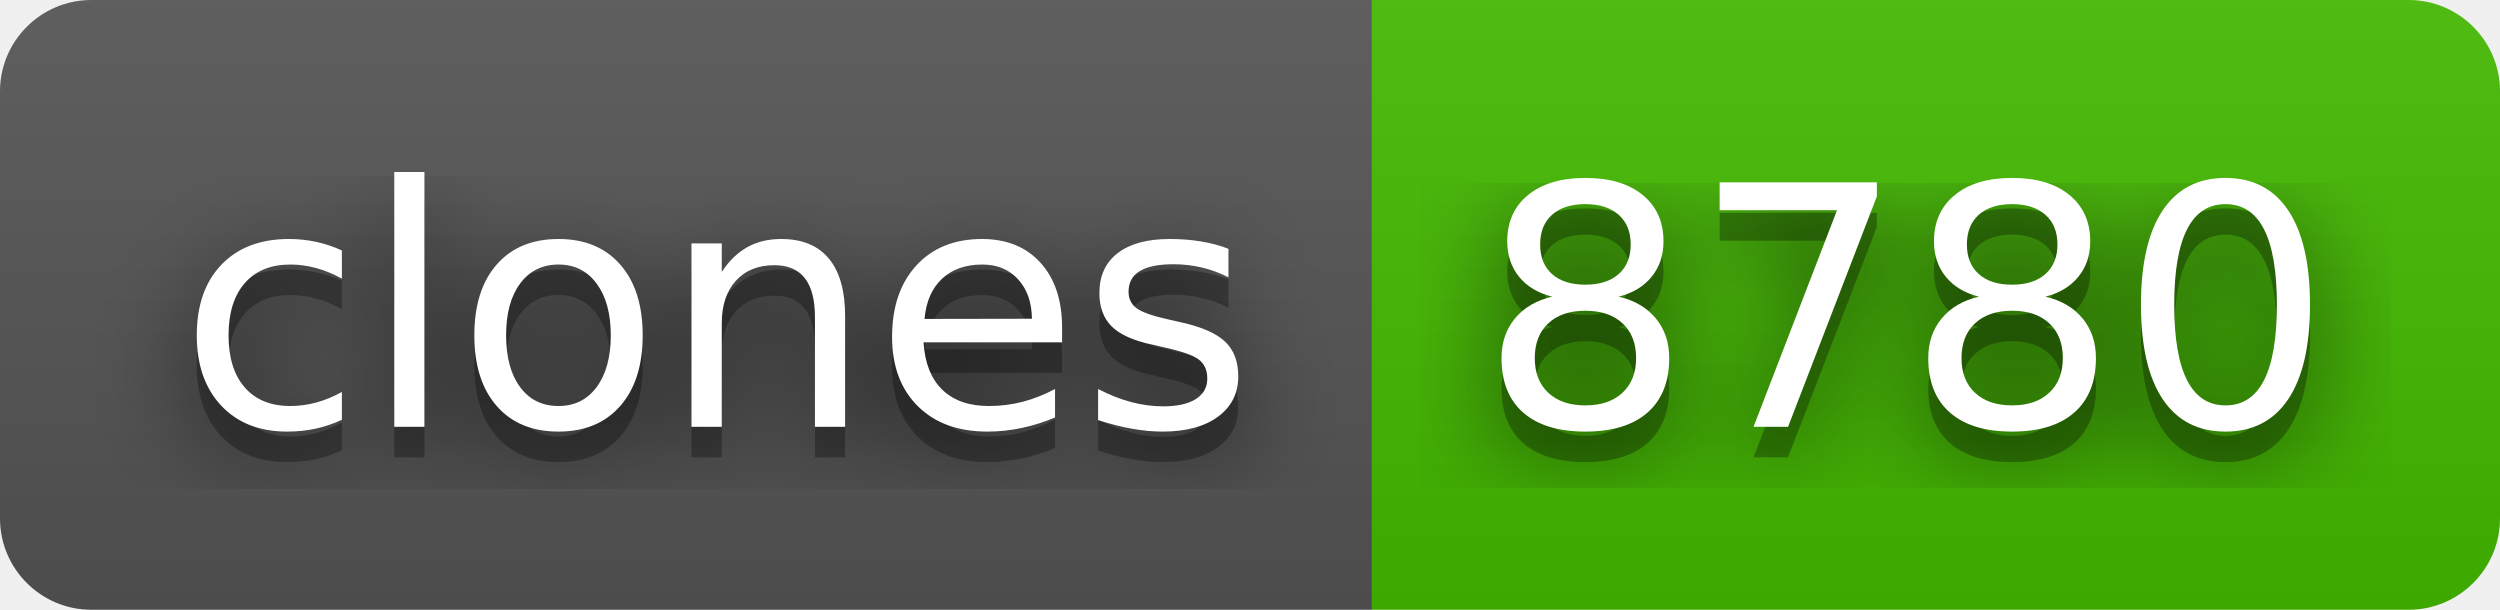
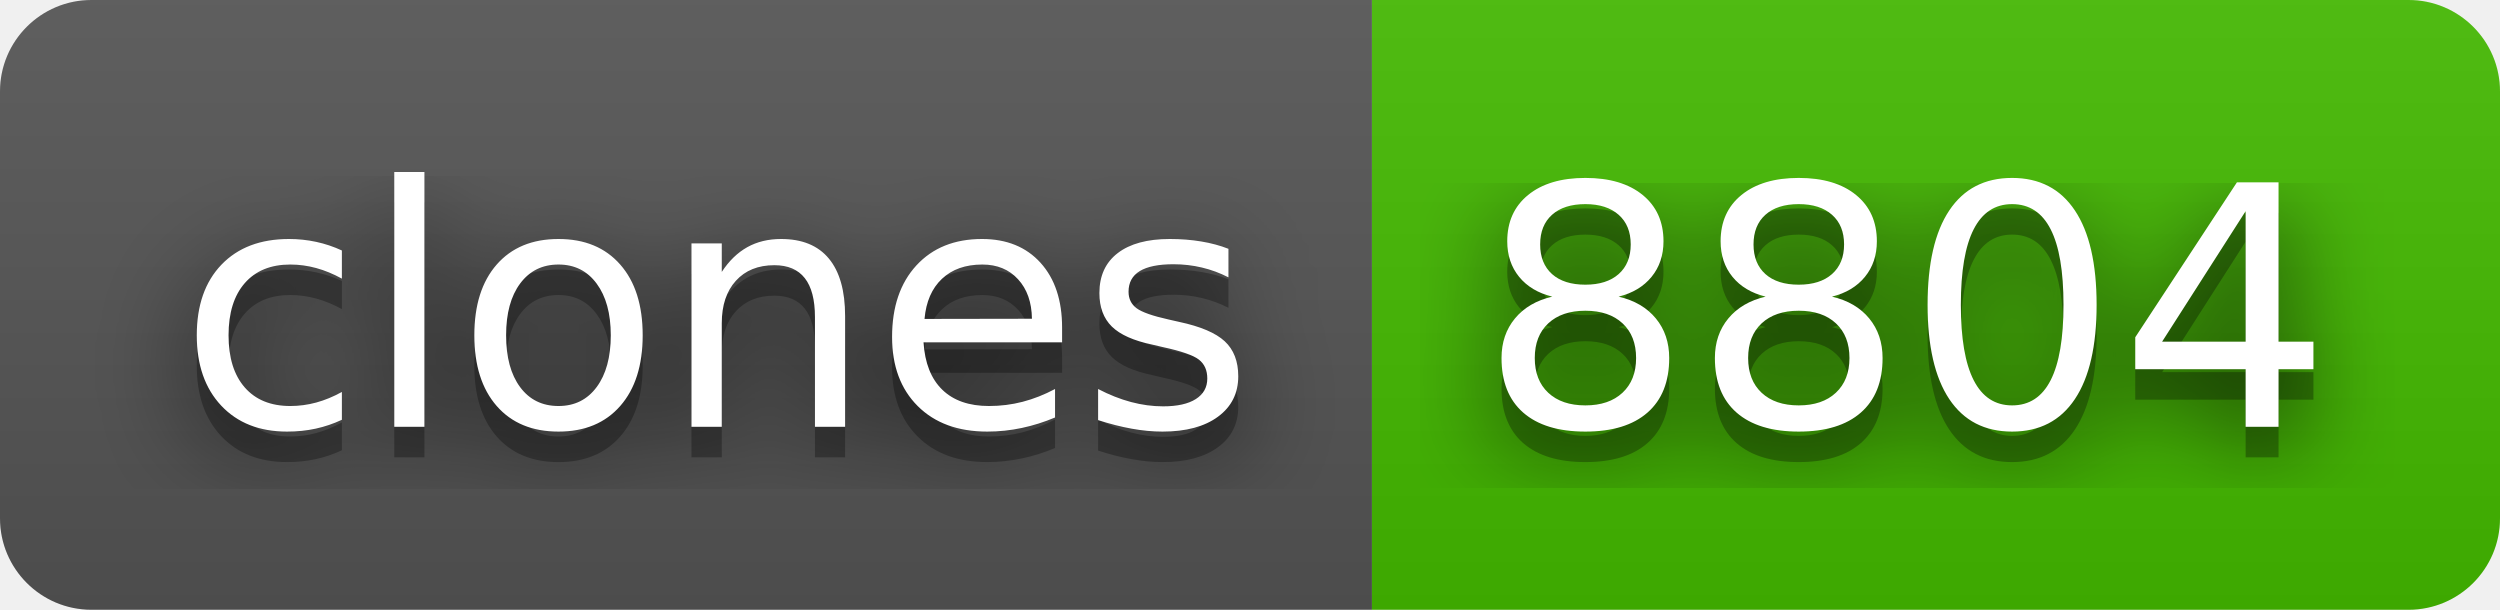
- <svg xmlns="http://www.w3.org/2000/svg" width="82" height="20" role="img" aria-label="clones: 8780">
+ <svg xmlns="http://www.w3.org/2000/svg" width="82" height="20" role="img" aria-label="clones: 8804">
  <filter id="blur">
    <feGaussianBlur stdDeviation="16" />
  </filter>
  <linearGradient id="s" x2="0" y2="100%">
    <stop offset="0" stop-color="#bbb" stop-opacity=".1" />
    <stop offset="1" stop-opacity=".1" />
  </linearGradient>
  <clipPath id="r">
    <rect width="82" height="20" rx="3" />
  </clipPath>
  <g clip-path="url(#r)">
    <rect width="45" height="20" fill="#555" />
    <rect x="45" width="37" height="20" fill="#4b0" />
    <rect width="82" height="20" fill="url(#s)" />
  </g>
  <g fill="#fff" text-anchor="middle" font-family="Verdana,Geneva,DejaVu Sans,sans-serif" text-rendering="geometricPrecision" font-size="110">
    <g transform="scale(.1)">
      <g aria-hidden="true" fill="#010101">
        <text x="235" y="150" fill-opacity=".8" filter="url(#blur)" textLength="350">clones</text>
        <text x="235" y="150" fill-opacity=".3" textLength="350">clones</text>
      </g>
      <text x="235" y="140" textLength="350">clones</text>
    </g>
    <g transform="scale(.1)">
      <g aria-hidden="true" fill="#010101">
-         <text x="625" y="150" fill-opacity=".8" filter="url(#blur)" textLength="270">8780</text>
-         <text x="625" y="150" fill-opacity=".3" textLength="270">8780</text>
+         <text x="625" y="150" fill-opacity=".8" filter="url(#blur)" textLength="270">8804</text>
+         <text x="625" y="150" fill-opacity=".3" textLength="270">8804</text>
      </g>
-       <text x="625" y="140" textLength="270">8780</text>
+       <text x="625" y="140" textLength="270">8804</text>
    </g>
  </g>
</svg>
